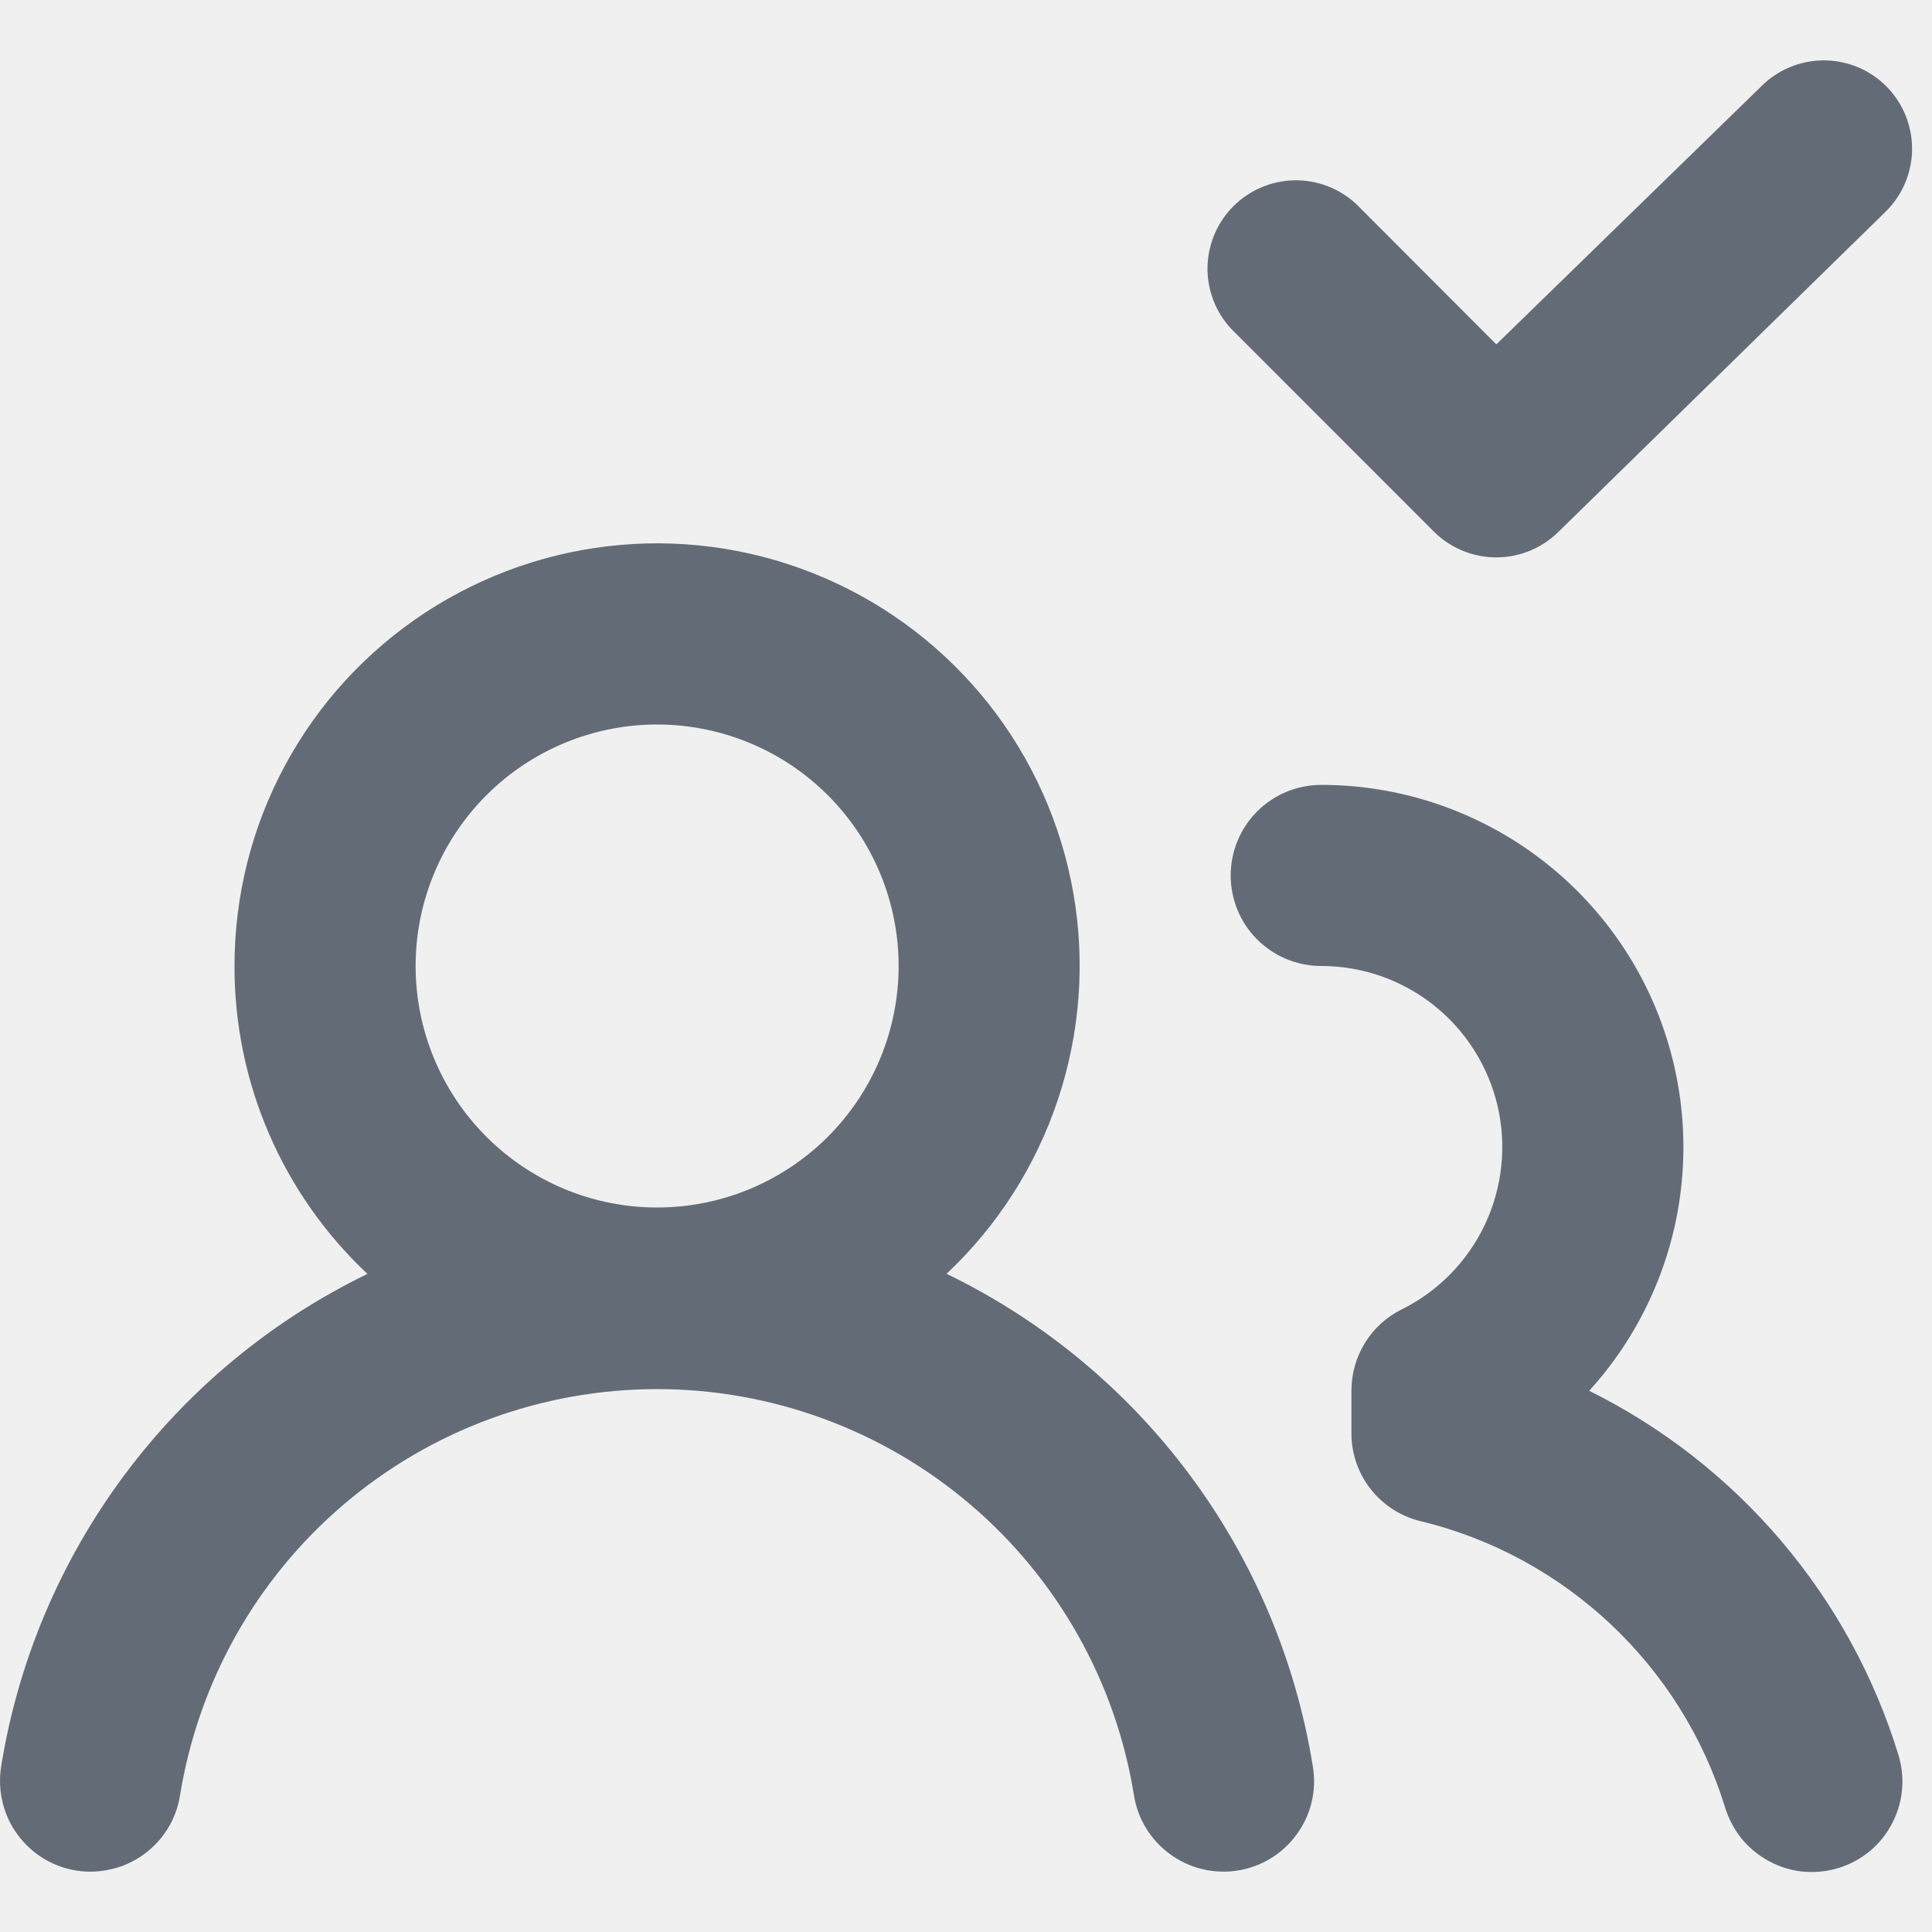
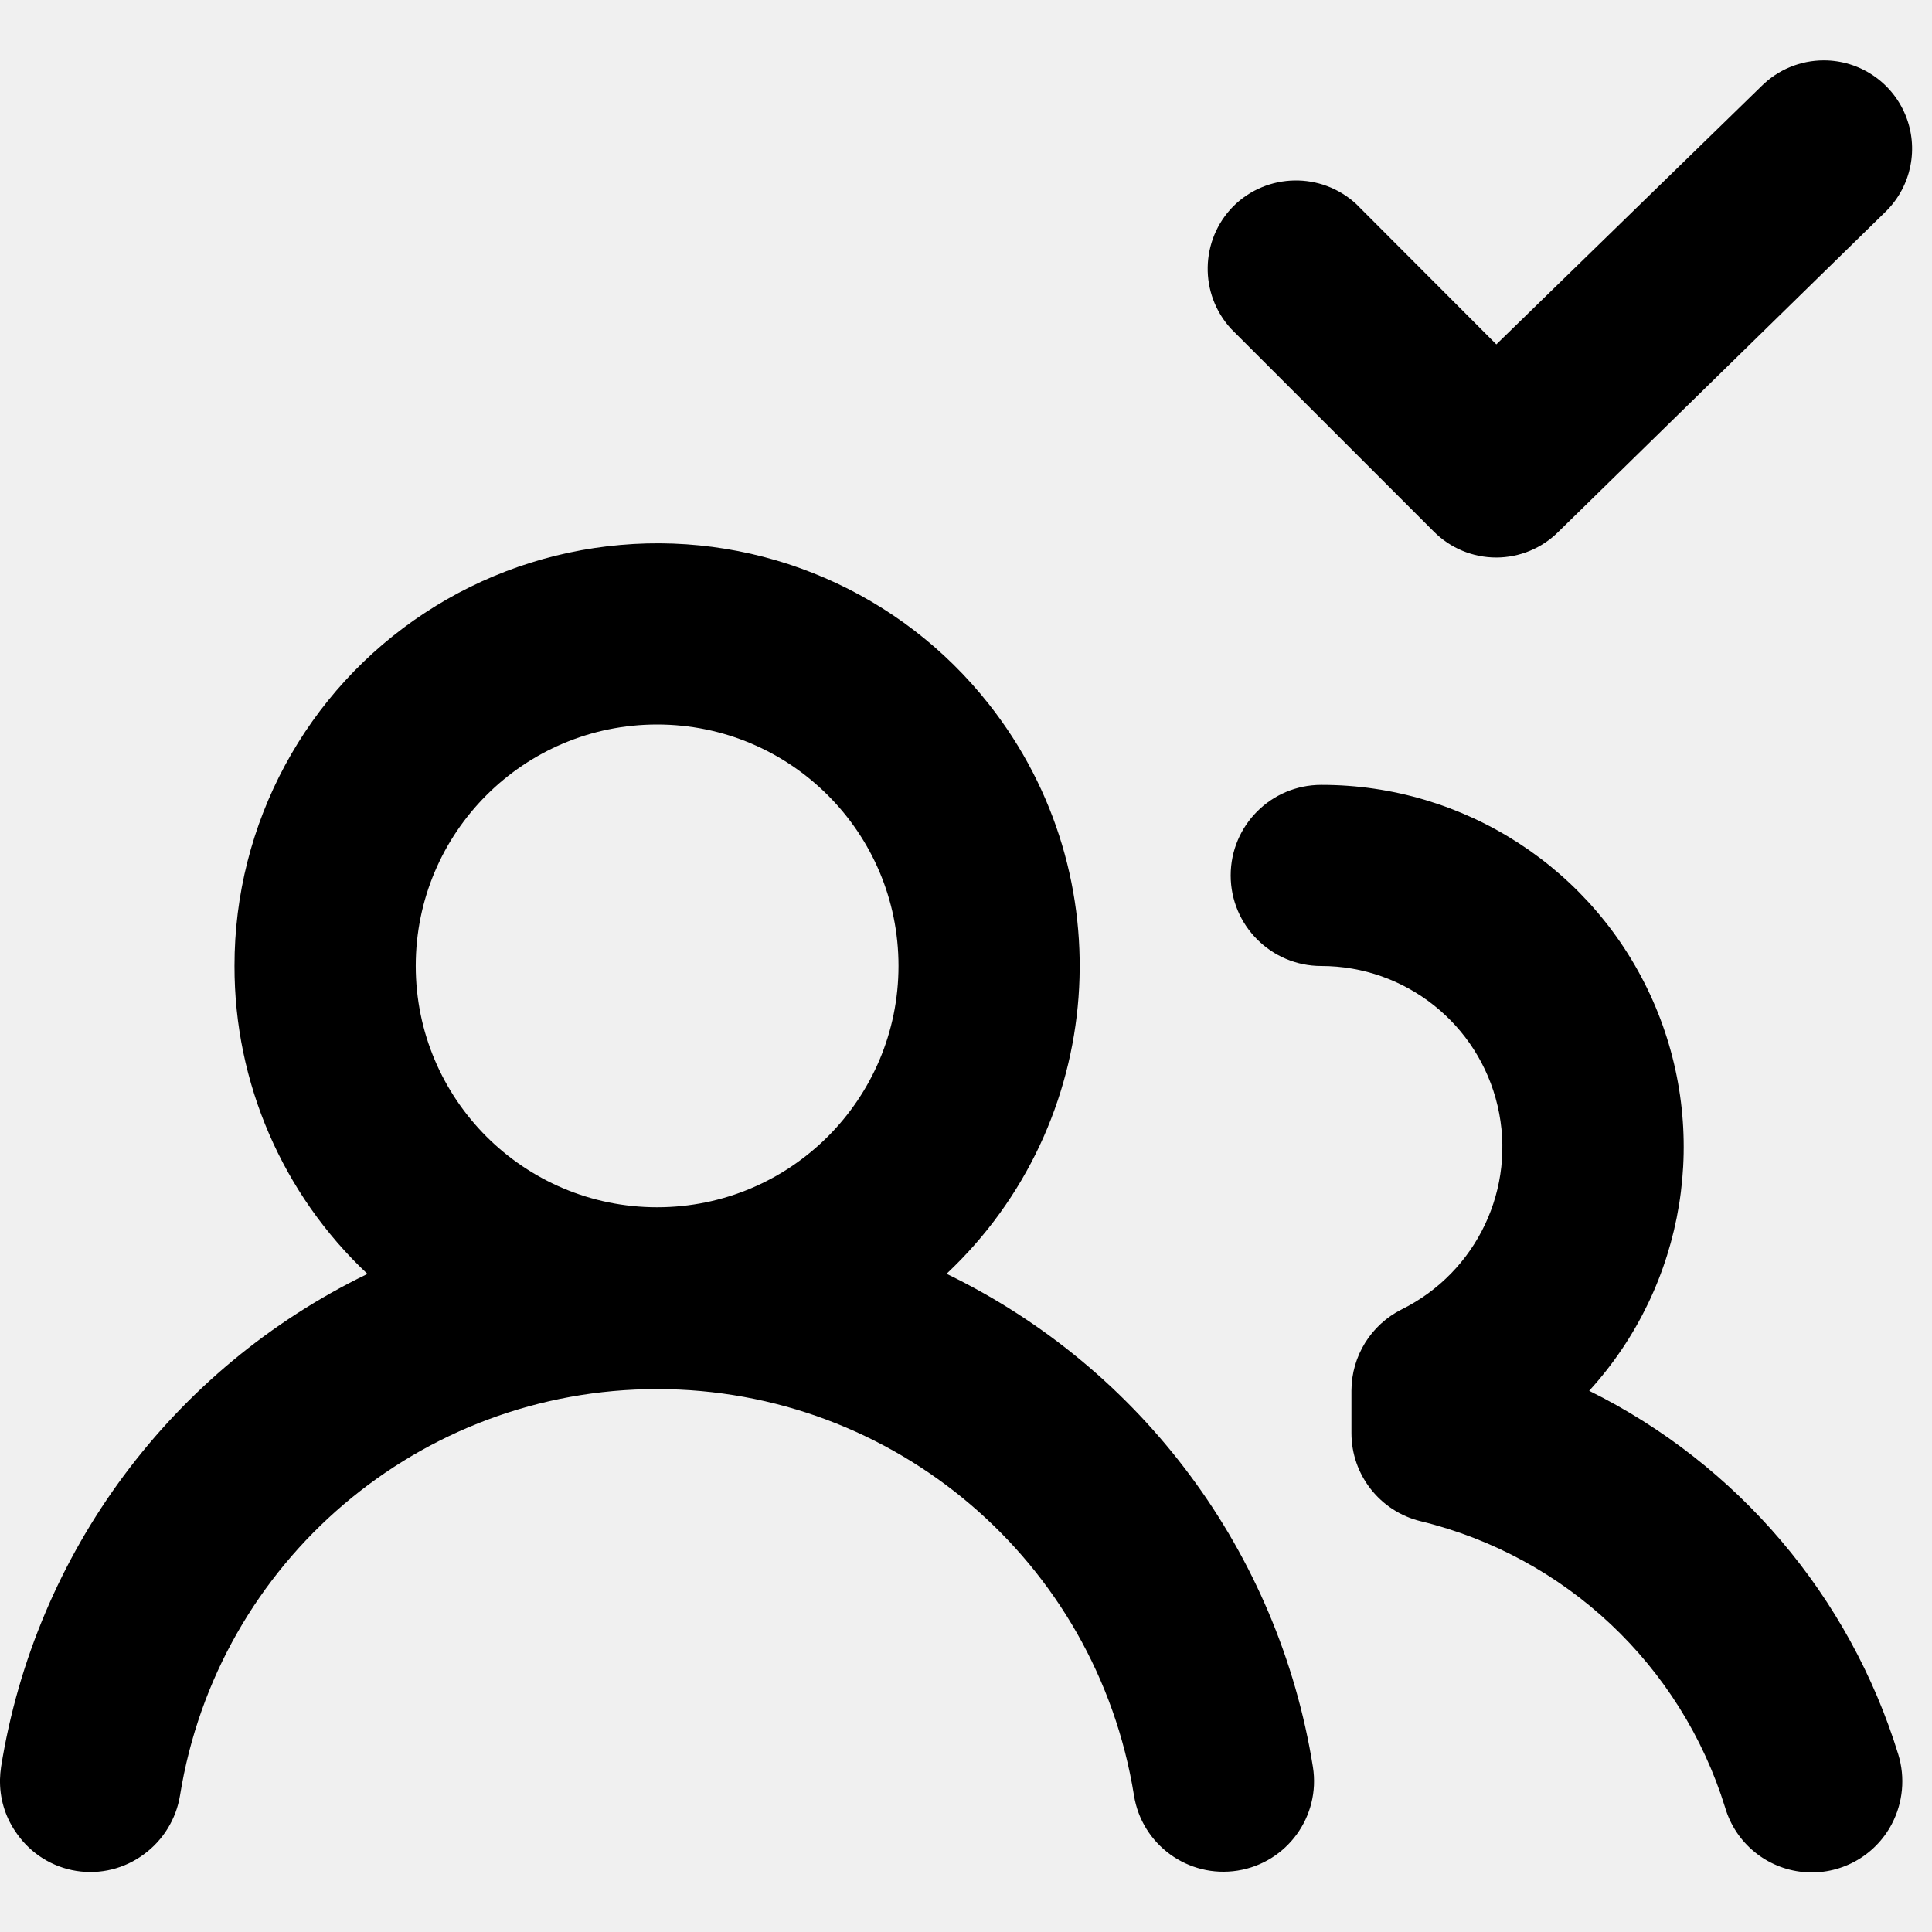
- <svg xmlns="http://www.w3.org/2000/svg" width="16" height="16" viewBox="0 0 16 16" fill="none">
-   <g clip-path="url(#clip0_3955_103)">
-     <path d="M5.138 4.513C5.716 4.462 6.298 4.557 6.83 4.787C7.363 5.017 7.829 5.376 8.189 5.831C8.548 6.286 8.789 6.824 8.889 7.396C8.989 7.967 8.945 8.554 8.762 9.104C8.579 9.655 8.262 10.151 7.839 10.549C8.636 10.935 9.329 11.509 9.857 12.22C10.385 12.931 10.733 13.758 10.873 14.633C10.905 14.829 10.857 15.03 10.739 15.191C10.623 15.352 10.447 15.46 10.25 15.491C10.054 15.522 9.853 15.474 9.692 15.357C9.531 15.241 9.422 15.065 9.391 14.868C9.24 13.93 8.759 13.075 8.035 12.459C7.312 11.843 6.392 11.504 5.442 11.504C4.491 11.504 3.571 11.842 2.847 12.459C2.123 13.075 1.643 13.93 1.491 14.868C1.476 14.965 1.441 15.059 1.39 15.143C1.338 15.227 1.27 15.3 1.191 15.357C1.111 15.415 1.021 15.457 0.925 15.479C0.829 15.502 0.729 15.507 0.632 15.491C0.535 15.476 0.442 15.441 0.358 15.39C0.274 15.338 0.201 15.27 0.143 15.19C0.085 15.111 0.044 15.021 0.021 14.925C-0.002 14.829 -0.006 14.729 0.009 14.632C0.149 13.758 0.499 12.93 1.027 12.22C1.555 11.509 2.247 10.936 3.043 10.55C2.695 10.223 2.417 9.828 2.228 9.39C2.038 8.951 1.941 8.478 1.942 8C1.942 7.42 2.085 6.848 2.361 6.338C2.636 5.827 3.034 5.394 3.519 5.075C4.004 4.757 4.56 4.563 5.138 4.513ZM10.942 6.5C11.523 6.5 12.091 6.669 12.578 6.986C13.065 7.303 13.45 7.755 13.685 8.286C13.92 8.818 13.995 9.406 13.903 9.979C13.81 10.553 13.552 11.088 13.161 11.518C13.77 11.82 14.311 12.243 14.751 12.761C15.191 13.278 15.521 13.881 15.721 14.53C15.75 14.624 15.761 14.724 15.752 14.822C15.743 14.921 15.714 15.016 15.668 15.104C15.622 15.191 15.56 15.268 15.484 15.331C15.408 15.394 15.32 15.441 15.226 15.47C15.131 15.499 15.031 15.509 14.933 15.5C14.835 15.491 14.739 15.461 14.653 15.415C14.565 15.368 14.488 15.305 14.425 15.229C14.363 15.152 14.316 15.064 14.287 14.97C13.927 13.798 12.965 12.887 11.765 12.598C11.601 12.558 11.456 12.465 11.352 12.333C11.248 12.201 11.191 12.037 11.192 11.868V11.516C11.192 11.376 11.231 11.24 11.304 11.121C11.377 11.002 11.483 10.906 11.608 10.844C11.911 10.694 12.154 10.445 12.298 10.14C12.442 9.834 12.479 9.488 12.402 9.158C12.325 8.829 12.138 8.534 11.873 8.324C11.608 8.114 11.28 8 10.942 8C10.743 8 10.552 7.921 10.411 7.78C10.271 7.64 10.192 7.449 10.192 7.25C10.192 7.051 10.271 6.86 10.411 6.72C10.552 6.579 10.743 6.5 10.942 6.5ZM5.442 6C4.911 6 4.403 6.211 4.028 6.586C3.653 6.961 3.442 7.47 3.442 8C3.442 8.53 3.653 9.039 4.028 9.414C4.403 9.789 4.911 10 5.442 10C5.972 10 6.481 9.789 6.856 9.414C7.231 9.039 7.442 8.53 7.442 8C7.442 7.47 7.231 6.961 6.856 6.586C6.481 6.211 5.972 6 5.442 6ZM15.104 0.5C15.298 0.5 15.484 0.577 15.621 0.714C15.758 0.851 15.835 1.038 15.835 1.231C15.835 1.425 15.758 1.611 15.621 1.748L12.909 4.402C12.771 4.539 12.586 4.616 12.392 4.616C12.198 4.616 12.011 4.539 11.874 4.402L10.197 2.724C10.067 2.585 9.997 2.401 10 2.212C10.004 2.023 10.08 1.842 10.214 1.708C10.348 1.574 10.529 1.497 10.719 1.493C10.909 1.49 11.092 1.56 11.231 1.689L12.392 2.852L14.587 0.714C14.724 0.577 14.91 0.5 15.104 0.5Z" fill="#636C76" />
-   </g>
-   <defs>
-     <clipPath id="clip0_3955_103">
-       <rect width="16" height="16" fill="white" />
-     </clipPath>
-   </defs>
+ <svg xmlns="http://www.w3.org/2000/svg" width="16" height="16" viewBox="0 0 16 16">
+   <path d="M5.138 4.513a3.493 3.493 0 0 1 3.051 1.318 3.5 3.5 0 0 1-.35 4.718 5.503 5.503 0 0 1 3.034 4.084.75.75 0 1 1-1.482.235 3.999 3.999 0 0 0-3.949-3.364 4 4 0 0 0-3.951 3.364.755.755 0 0 1-.3.489.742.742 0 0 1-1.048-.167.737.737 0 0 1-.143-.428v-.027a.876.876 0 0 1 .009-.103 5.503 5.503 0 0 1 3.034-4.082A3.491 3.491 0 0 1 1.942 8a3.493 3.493 0 0 1 1.577-2.925 3.504 3.504 0 0 1 1.619-.562ZM10.942 6.5a2.998 2.998 0 0 1 2.219 5.018 5.002 5.002 0 0 1 2.56 3.012.761.761 0 0 1-.053.574.748.748 0 0 1-1.381-.134 3.507 3.507 0 0 0-2.522-2.372.751.751 0 0 1-.573-.73v-.352a.754.754 0 0 1 .416-.672A1.5 1.5 0 0 0 10.942 8a.75.75 0 0 1 0-1.5Zm-5.5-.5a1.999 1.999 0 1 0 0 3.998 1.999 1.999 0 0 0 0-3.998ZM15.104.5a.731.731 0 0 1 .517 1.248l-2.713 2.654a.729.729 0 0 1-1.034 0l-1.678-1.678a.736.736 0 0 1 .018-1.016.736.736 0 0 1 1.017-.019l1.161 1.163L14.587.714A.731.731 0 0 1 15.104.5Z" />
</svg>
